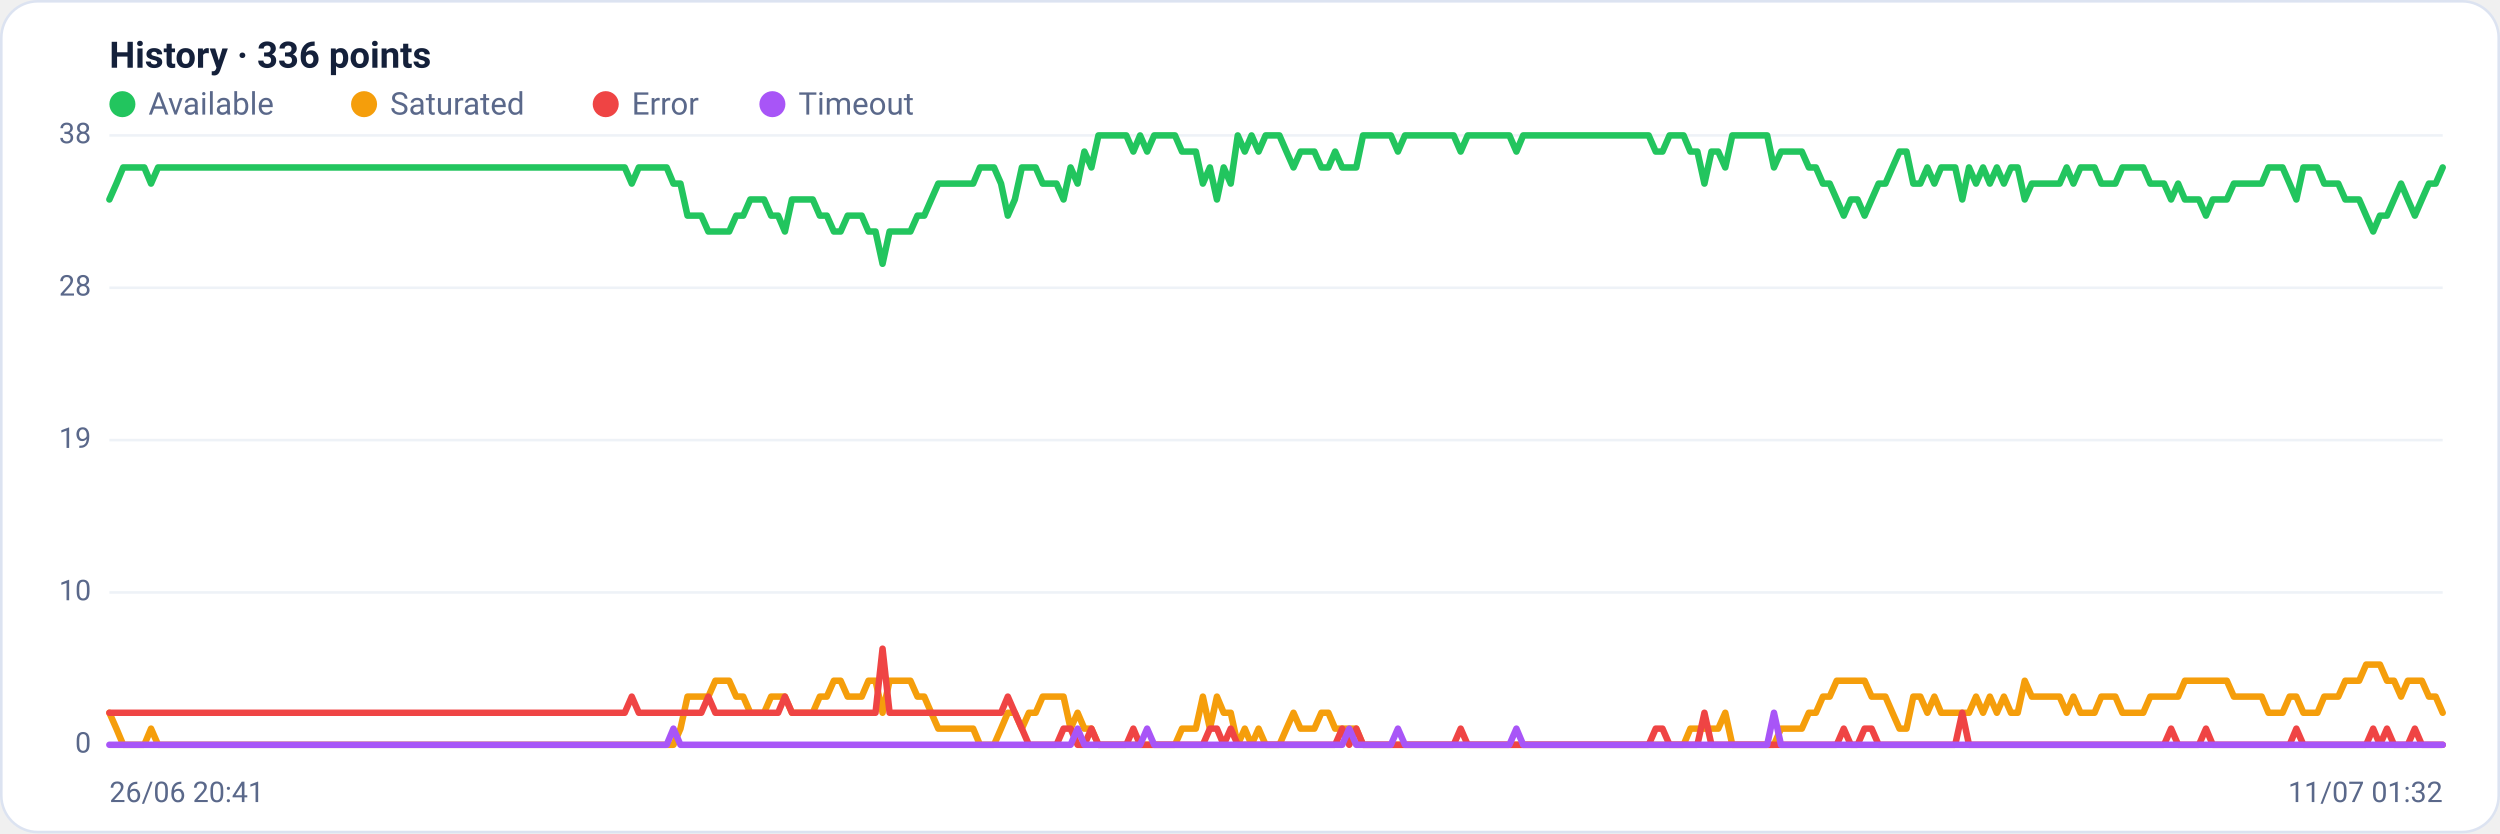
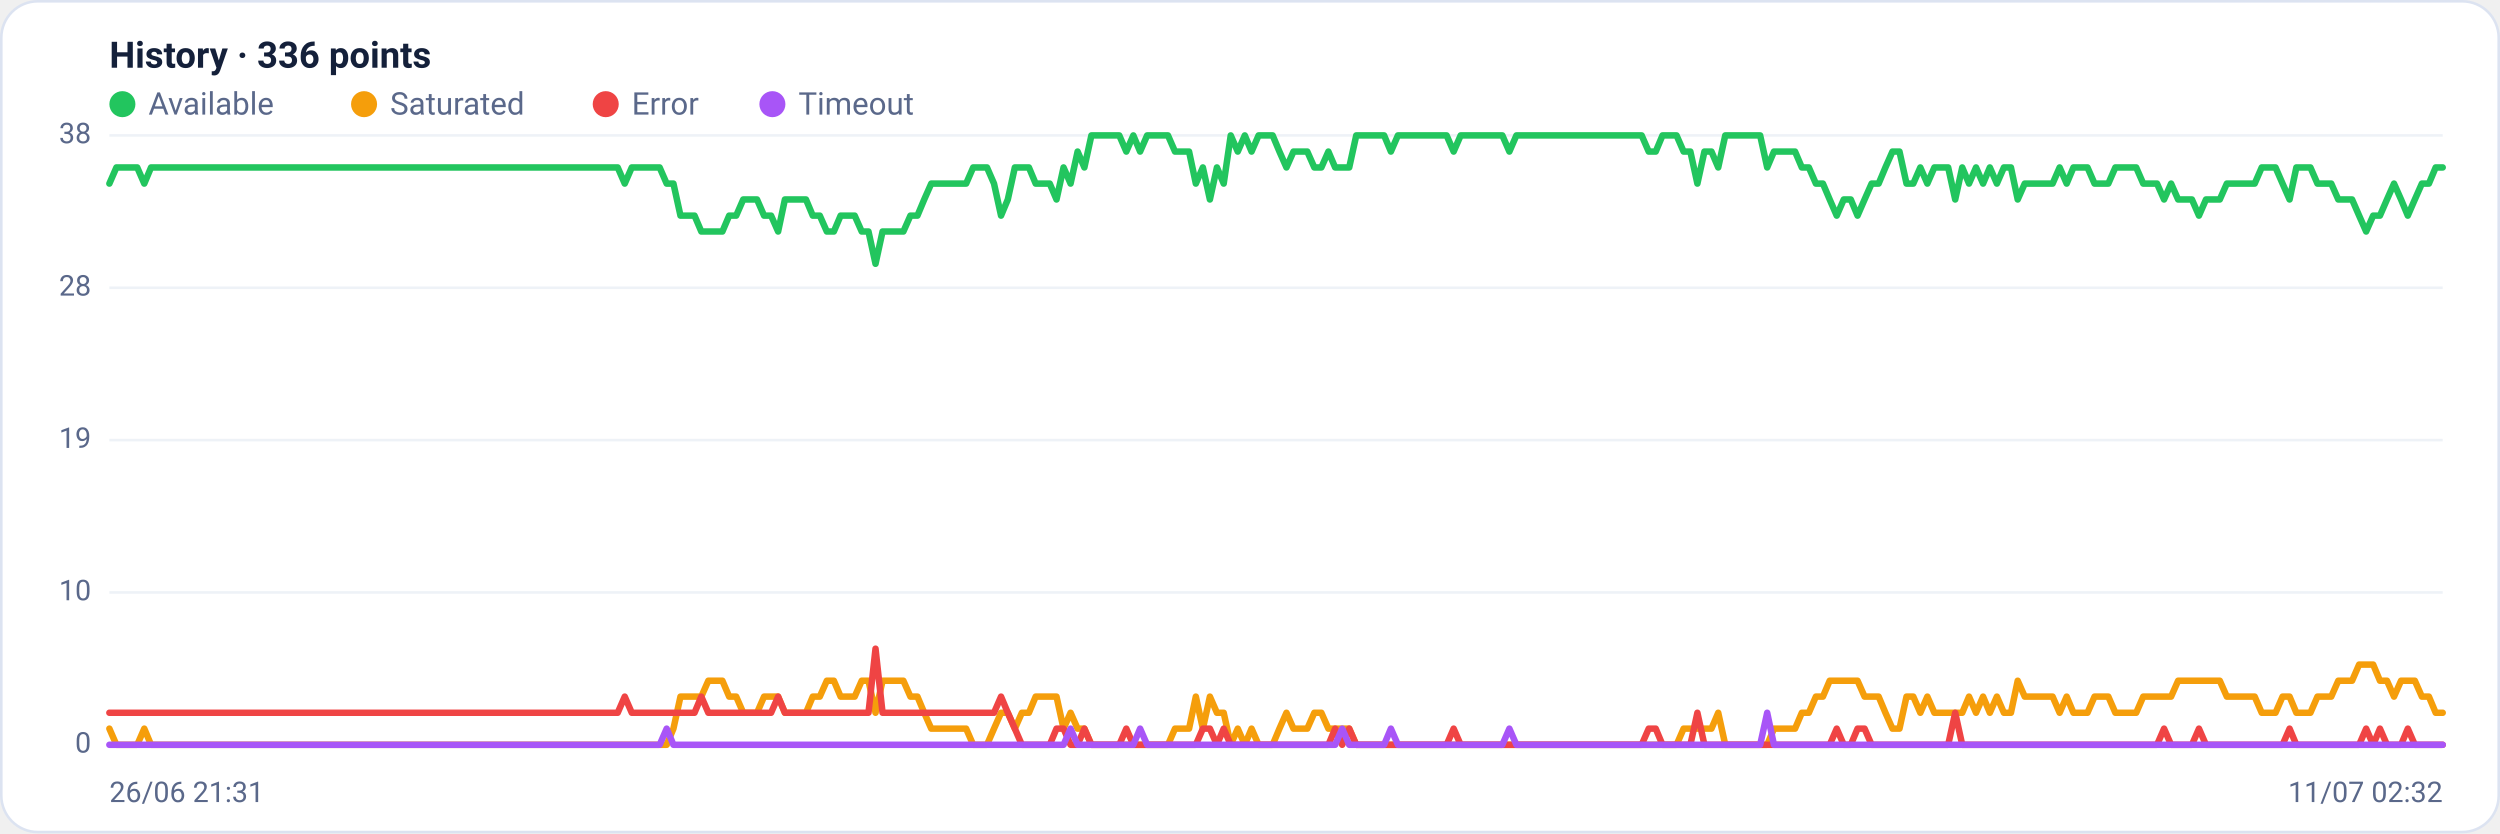
<svg xmlns="http://www.w3.org/2000/svg" viewBox="0 0 960 320" width="960" height="320" font-family="Segoe UI, system-ui, -apple-system, Roboto, Helvetica, Arial, sans-serif" role="img" aria-label="Availability history per region">
  <rect x="0.5" y="0.5" width="959" height="319" rx="14" fill="#ffffff" stroke="#dce3f1" />
  <text x="42" y="26" font-size="14" font-weight="600" fill="#14203a">History · 336 points</text>
  <circle cx="47" cy="40" r="5" fill="#22c55e" />
  <text x="57" y="44" font-size="12" fill="#5a688a">Available</text>
  <circle cx="139.8" cy="40" r="5" fill="#f59e0b" />
  <text x="149.8" y="44" font-size="12" fill="#5a688a">Saturated</text>
  <circle cx="232.6" cy="40" r="5" fill="#ef4444" />
  <text x="242.6" y="44" font-size="12" fill="#5a688a">Error</text>
  <circle cx="296.6" cy="40" r="5" fill="#a855f7" />
  <text x="306.6" y="44" font-size="12" fill="#5a688a">Timeout</text>
  <line x1="42" y1="286.0" x2="938" y2="286.0" stroke="#eef2f7" stroke-width="1" />
  <text x="35" y="289.0" text-anchor="end" font-size="11" fill="#5a688a">0</text>
  <line x1="42" y1="227.5" x2="938" y2="227.5" stroke="#eef2f7" stroke-width="1" />
  <text x="35" y="230.5" text-anchor="end" font-size="11" fill="#5a688a">10</text>
  <line x1="42" y1="169.0" x2="938" y2="169.0" stroke="#eef2f7" stroke-width="1" />
  <text x="35" y="172.0" text-anchor="end" font-size="11" fill="#5a688a">19</text>
  <line x1="42" y1="110.5" x2="938" y2="110.5" stroke="#eef2f7" stroke-width="1" />
  <text x="35" y="113.5" text-anchor="end" font-size="11" fill="#5a688a">28</text>
  <line x1="42" y1="52.0" x2="938" y2="52.0" stroke="#eef2f7" stroke-width="1" />
  <text x="35" y="55.0" text-anchor="end" font-size="11" fill="#5a688a">38</text>
-   <polyline fill="none" stroke="#22c55e" stroke-width="2.5" stroke-linejoin="round" stroke-linecap="round" points="42.0,76.6 44.7,70.5 47.3,64.3 50.0,64.3 52.7,64.3 55.4,64.3 58.0,70.5 60.7,64.3 63.4,64.3 66.1,64.3 68.7,64.3 71.4,64.3 74.1,64.3 76.8,64.3 79.4,64.3 82.1,64.3 84.8,64.3 87.5,64.3 90.1,64.3 92.8,64.3 95.5,64.3 98.2,64.3 100.8,64.3 103.5,64.3 106.2,64.3 108.9,64.3 111.5,64.3 114.2,64.3 116.9,64.3 119.6,64.3 122.2,64.3 124.9,64.3 127.6,64.3 130.3,64.3 132.9,64.3 135.6,64.3 138.3,64.3 141.0,64.3 143.6,64.3 146.3,64.3 149.0,64.3 151.7,64.3 154.3,64.3 157.0,64.3 159.7,64.3 162.4,64.3 165.0,64.3 167.7,64.3 170.4,64.3 173.1,64.3 175.7,64.3 178.4,64.3 181.1,64.3 183.8,64.3 186.4,64.3 189.1,64.3 191.8,64.3 194.5,64.3 197.1,64.3 199.8,64.3 202.5,64.3 205.2,64.3 207.8,64.3 210.5,64.3 213.2,64.3 215.9,64.3 218.5,64.3 221.2,64.3 223.9,64.3 226.5,64.3 229.2,64.3 231.9,64.3 234.6,64.3 237.2,64.3 239.9,64.3 242.6,70.5 245.3,64.3 247.9,64.3 250.6,64.3 253.3,64.3 256.0,64.3 258.6,70.5 261.3,70.5 264.0,82.8 266.7,82.8 269.3,82.8 272.0,88.9 274.7,88.9 277.4,88.9 280.0,88.9 282.7,82.8 285.4,82.8 288.1,76.6 290.7,76.6 293.4,76.6 296.1,82.8 298.8,82.8 301.4,88.9 304.1,76.6 306.8,76.6 309.5,76.6 312.1,76.6 314.8,82.8 317.5,82.8 320.2,88.9 322.8,88.9 325.5,82.8 328.2,82.8 330.9,82.8 333.5,88.9 336.2,88.9 338.9,101.3 341.6,88.9 344.2,88.9 346.9,88.9 349.6,88.9 352.3,82.8 354.9,82.8 357.6,76.6 360.3,70.5 363.0,70.5 365.6,70.5 368.3,70.5 371.0,70.5 373.7,70.5 376.3,64.3 379.0,64.3 381.7,64.3 384.4,70.5 387.0,82.8 389.7,76.6 392.4,64.3 395.1,64.3 397.7,64.3 400.4,70.5 403.1,70.5 405.7,70.5 408.4,76.6 411.1,64.3 413.8,70.5 416.4,58.2 419.1,64.3 421.8,52.0 424.5,52.0 427.1,52.0 429.8,52.0 432.5,52.0 435.2,58.2 437.8,52.0 440.5,58.2 443.2,52.0 445.9,52.0 448.5,52.0 451.2,52.0 453.9,58.2 456.6,58.2 459.2,58.2 461.9,70.5 464.6,64.3 467.3,76.6 469.9,64.3 472.6,70.5 475.3,52.0 478.0,58.2 480.6,52.0 483.3,58.2 486.0,52.0 488.7,52.0 491.3,52.0 494.0,58.2 496.7,64.3 499.4,58.2 502.0,58.2 504.7,58.2 507.4,64.3 510.1,64.3 512.7,58.2 515.4,64.3 518.1,64.3 520.8,64.3 523.4,52.0 526.1,52.0 528.8,52.0 531.5,52.0 534.1,52.0 536.8,58.2 539.5,52.0 542.2,52.0 544.8,52.0 547.5,52.0 550.2,52.0 552.9,52.0 555.5,52.0 558.2,52.0 560.9,58.2 563.6,52.0 566.2,52.0 568.9,52.0 571.6,52.0 574.3,52.0 576.9,52.0 579.6,52.0 582.3,58.2 584.9,52.0 587.6,52.0 590.3,52.0 593.0,52.0 595.6,52.0 598.3,52.0 601.0,52.0 603.7,52.0 606.3,52.0 609.0,52.0 611.7,52.0 614.4,52.0 617.0,52.0 619.7,52.0 622.4,52.0 625.1,52.0 627.7,52.0 630.4,52.0 633.1,52.0 635.8,58.2 638.4,58.2 641.1,52.0 643.8,52.0 646.5,52.0 649.1,58.2 651.8,58.2 654.5,70.5 657.2,58.2 659.8,58.2 662.5,64.3 665.2,52.0 667.9,52.0 670.5,52.0 673.2,52.0 675.9,52.0 678.6,52.0 681.2,64.3 683.9,58.2 686.6,58.2 689.3,58.2 691.9,58.2 694.6,64.3 697.3,64.3 700.0,70.5 702.6,70.5 705.3,76.6 708.0,82.8 710.7,76.6 713.3,76.6 716.0,82.8 718.7,76.6 721.4,70.5 724.0,70.5 726.7,64.3 729.4,58.2 732.1,58.2 734.7,70.5 737.4,70.5 740.1,64.3 742.8,70.5 745.4,64.3 748.1,64.3 750.8,64.3 753.5,76.6 756.1,64.3 758.8,70.5 761.5,64.3 764.1,70.5 766.8,64.3 769.5,70.5 772.2,64.3 774.8,64.3 777.5,76.6 780.2,70.5 782.9,70.5 785.5,70.5 788.2,70.5 790.9,70.5 793.6,64.3 796.2,70.5 798.9,64.3 801.6,64.3 804.3,64.3 806.9,70.5 809.6,70.5 812.3,70.5 815.0,64.3 817.6,64.3 820.3,64.3 823.0,64.3 825.7,70.5 828.3,70.5 831.0,70.5 833.7,76.6 836.4,70.5 839.0,76.6 841.7,76.6 844.4,76.6 847.1,82.8 849.7,76.6 852.4,76.6 855.1,76.6 857.8,70.5 860.4,70.5 863.1,70.5 865.8,70.5 868.5,70.5 871.1,64.3 873.8,64.3 876.5,64.3 879.2,70.5 881.8,76.6 884.5,64.3 887.2,64.3 889.9,64.3 892.5,70.5 895.2,70.5 897.9,70.5 900.6,76.6 903.2,76.6 905.9,76.6 908.6,82.8 911.3,88.9 913.9,82.8 916.6,82.8 919.3,76.6 922.0,70.5 924.6,76.6 927.3,82.8 930.0,76.6 932.7,70.5 935.3,70.5 938.0,64.3" />
-   <polyline fill="none" stroke="#f59e0b" stroke-width="2.5" stroke-linejoin="round" stroke-linecap="round" points="42.0,273.7 44.7,279.8 47.3,286.0 50.0,286.0 52.7,286.0 55.4,286.0 58.0,279.8 60.7,286.0 63.4,286.0 66.1,286.0 68.7,286.0 71.4,286.0 74.1,286.0 76.8,286.0 79.4,286.0 82.1,286.0 84.8,286.0 87.5,286.0 90.1,286.0 92.8,286.0 95.5,286.0 98.2,286.0 100.8,286.0 103.5,286.0 106.2,286.0 108.9,286.0 111.5,286.0 114.2,286.0 116.9,286.0 119.6,286.0 122.2,286.0 124.9,286.0 127.6,286.0 130.3,286.0 132.9,286.0 135.6,286.0 138.3,286.0 141.0,286.0 143.6,286.0 146.3,286.0 149.0,286.0 151.7,286.0 154.3,286.0 157.0,286.0 159.7,286.0 162.4,286.0 165.0,286.0 167.7,286.0 170.4,286.0 173.1,286.0 175.7,286.0 178.4,286.0 181.1,286.0 183.8,286.0 186.4,286.0 189.1,286.0 191.8,286.0 194.5,286.0 197.1,286.0 199.8,286.0 202.5,286.0 205.2,286.0 207.8,286.0 210.5,286.0 213.2,286.0 215.9,286.0 218.5,286.0 221.2,286.0 223.9,286.0 226.5,286.0 229.2,286.0 231.9,286.0 234.6,286.0 237.2,286.0 239.9,286.0 242.6,286.0 245.3,286.0 247.9,286.0 250.6,286.0 253.3,286.0 256.0,286.0 258.6,286.0 261.3,279.8 264.0,267.5 266.7,267.5 269.3,267.5 272.0,267.5 274.7,261.4 277.4,261.4 280.0,261.4 282.7,267.5 285.4,267.5 288.1,273.7 290.7,273.7 293.4,273.7 296.1,267.5 298.8,267.5 301.4,267.5 304.1,273.7 306.8,273.7 309.5,273.7 312.1,273.7 314.8,267.5 317.5,267.5 320.2,261.4 322.8,261.4 325.5,267.5 328.2,267.5 330.9,267.5 333.5,261.4 336.2,261.4 338.9,273.7 341.6,261.4 344.2,261.4 346.9,261.4 349.6,261.4 352.3,267.5 354.9,267.5 357.6,273.7 360.3,279.8 363.0,279.8 365.6,279.8 368.3,279.8 371.0,279.8 373.7,279.8 376.3,286.0 379.0,286.0 381.7,286.0 384.4,279.8 387.0,273.7 389.7,273.7 392.4,279.8 395.1,273.7 397.7,273.7 400.4,267.5 403.1,267.5 405.7,267.5 408.4,267.5 411.1,279.8 413.8,273.7 416.4,279.8 419.1,279.8 421.8,286.0 424.5,286.0 427.1,286.0 429.8,286.0 432.5,286.0 435.2,286.0 437.8,286.0 440.5,286.0 443.2,286.0 445.9,286.0 448.5,286.0 451.2,286.0 453.9,279.8 456.6,279.8 459.2,279.8 461.9,267.5 464.6,279.8 467.3,267.5 469.9,273.7 472.6,273.7 475.3,286.0 478.0,279.8 480.6,286.0 483.3,279.8 486.0,286.0 488.7,286.0 491.3,286.0 494.0,279.8 496.7,273.7 499.4,279.8 502.0,279.8 504.7,279.8 507.4,273.7 510.1,273.7 512.7,279.8 515.4,279.8 518.1,279.8 520.8,279.8 523.4,286.0 526.1,286.0 528.8,286.0 531.5,286.0 534.1,286.0 536.8,286.0 539.5,286.0 542.2,286.0 544.8,286.0 547.5,286.0 550.2,286.0 552.9,286.0 555.5,286.0 558.2,286.0 560.9,286.0 563.6,286.0 566.2,286.0 568.9,286.0 571.6,286.0 574.3,286.0 576.9,286.0 579.6,286.0 582.3,286.0 584.9,286.0 587.6,286.0 590.3,286.0 593.0,286.0 595.6,286.0 598.3,286.0 601.0,286.0 603.7,286.0 606.3,286.0 609.0,286.0 611.7,286.0 614.4,286.0 617.0,286.0 619.7,286.0 622.4,286.0 625.1,286.0 627.7,286.0 630.4,286.0 633.1,286.0 635.8,286.0 638.4,286.0 641.1,286.0 643.8,286.0 646.5,286.0 649.1,279.8 651.8,279.8 654.5,279.8 657.2,279.8 659.8,279.8 662.5,273.7 665.2,286.0 667.9,286.0 670.5,286.0 673.2,286.0 675.9,286.0 678.6,286.0 681.2,286.0 683.9,279.8 686.6,279.8 689.3,279.8 691.9,279.8 694.6,273.7 697.3,273.7 700.0,267.5 702.6,267.5 705.3,261.4 708.0,261.4 710.7,261.4 713.3,261.4 716.0,261.4 718.7,267.5 721.4,267.5 724.0,267.5 726.7,273.7 729.4,279.8 732.1,279.8 734.7,267.5 737.4,267.5 740.1,273.7 742.8,267.5 745.4,273.7 748.1,273.7 750.8,273.7 753.5,273.7 756.1,273.7 758.8,267.5 761.5,273.7 764.1,267.5 766.8,273.7 769.5,267.5 772.2,273.7 774.8,273.7 777.5,261.4 780.2,267.5 782.9,267.5 785.5,267.5 788.2,267.5 790.9,267.5 793.6,273.7 796.2,267.5 798.9,273.7 801.6,273.7 804.3,273.7 806.9,267.5 809.6,267.5 812.3,267.5 815.0,273.7 817.6,273.7 820.3,273.7 823.0,273.7 825.7,267.5 828.3,267.5 831.0,267.5 833.7,267.5 836.4,267.5 839.0,261.4 841.7,261.4 844.4,261.4 847.1,261.4 849.7,261.4 852.4,261.4 855.1,261.4 857.8,267.5 860.4,267.5 863.1,267.5 865.8,267.5 868.5,267.5 871.1,273.7 873.8,273.7 876.5,273.7 879.2,267.5 881.8,267.5 884.5,273.7 887.2,273.7 889.9,273.7 892.5,267.5 895.2,267.5 897.9,267.5 900.6,261.4 903.2,261.4 905.9,261.4 908.6,255.2 911.3,255.2 913.9,255.2 916.6,261.4 919.3,261.4 922.0,267.5 924.6,261.4 927.3,261.4 930.0,261.4 932.7,267.5 935.3,267.5 938.0,273.7" />
-   <polyline fill="none" stroke="#ef4444" stroke-width="2.5" stroke-linejoin="round" stroke-linecap="round" points="42.0,273.7 44.7,273.7 47.3,273.7 50.0,273.7 52.7,273.7 55.4,273.7 58.0,273.7 60.7,273.7 63.4,273.7 66.1,273.7 68.7,273.7 71.4,273.7 74.1,273.7 76.8,273.7 79.4,273.7 82.1,273.7 84.8,273.7 87.5,273.7 90.1,273.7 92.8,273.7 95.5,273.7 98.2,273.7 100.8,273.7 103.5,273.7 106.2,273.7 108.9,273.7 111.5,273.7 114.2,273.7 116.9,273.7 119.6,273.7 122.2,273.7 124.9,273.7 127.6,273.7 130.3,273.7 132.9,273.7 135.6,273.7 138.3,273.7 141.0,273.7 143.6,273.7 146.3,273.7 149.0,273.7 151.7,273.7 154.3,273.7 157.0,273.7 159.7,273.7 162.4,273.7 165.0,273.7 167.7,273.7 170.4,273.7 173.1,273.7 175.7,273.7 178.4,273.7 181.1,273.7 183.8,273.7 186.4,273.7 189.1,273.7 191.8,273.7 194.5,273.7 197.1,273.7 199.8,273.7 202.5,273.7 205.2,273.7 207.8,273.7 210.5,273.7 213.2,273.7 215.9,273.7 218.5,273.7 221.2,273.7 223.9,273.7 226.5,273.7 229.2,273.7 231.9,273.7 234.6,273.7 237.2,273.7 239.9,273.7 242.6,267.5 245.3,273.7 247.9,273.7 250.6,273.7 253.3,273.7 256.0,273.7 258.6,273.7 261.3,273.7 264.0,273.7 266.7,273.7 269.3,273.7 272.0,267.5 274.7,273.7 277.4,273.7 280.0,273.7 282.7,273.7 285.4,273.7 288.1,273.7 290.7,273.7 293.4,273.7 296.1,273.7 298.8,273.7 301.4,267.5 304.1,273.7 306.8,273.7 309.5,273.7 312.1,273.7 314.8,273.7 317.5,273.7 320.2,273.7 322.8,273.7 325.5,273.7 328.2,273.7 330.9,273.7 333.5,273.7 336.2,273.7 338.9,249.1 341.6,273.7 344.2,273.7 346.9,273.7 349.6,273.7 352.3,273.7 354.9,273.7 357.6,273.7 360.3,273.7 363.0,273.7 365.6,273.7 368.3,273.7 371.0,273.7 373.7,273.7 376.3,273.7 379.0,273.7 381.7,273.7 384.4,273.7 387.0,267.5 389.7,273.7 392.4,279.8 395.1,286.0 397.7,286.0 400.4,286.0 403.1,286.0 405.7,286.0 408.4,279.8 411.1,279.8 413.8,286.0 416.4,286.0 419.1,279.8 421.8,286.0 424.5,286.0 427.1,286.0 429.8,286.0 432.5,286.0 435.2,279.8 437.8,286.0 440.5,286.0 443.2,286.0 445.9,286.0 448.5,286.0 451.2,286.0 453.9,286.0 456.6,286.0 459.2,286.0 461.9,286.0 464.6,279.8 467.3,279.8 469.9,286.0 472.6,279.8 475.3,286.0 478.0,286.0 480.6,286.0 483.3,286.0 486.0,286.0 488.7,286.0 491.3,286.0 494.0,286.0 496.7,286.0 499.4,286.0 502.0,286.0 504.7,286.0 507.4,286.0 510.1,286.0 512.7,286.0 515.4,279.8 518.1,286.0 520.8,279.8 523.4,286.0 526.1,286.0 528.8,286.0 531.5,286.0 534.1,286.0 536.8,286.0 539.5,286.0 542.2,286.0 544.8,286.0 547.5,286.0 550.2,286.0 552.9,286.0 555.5,286.0 558.2,286.0 560.9,279.8 563.6,286.0 566.2,286.0 568.9,286.0 571.6,286.0 574.3,286.0 576.9,286.0 579.6,286.0 582.3,286.0 584.9,286.0 587.6,286.0 590.3,286.0 593.0,286.0 595.6,286.0 598.3,286.0 601.0,286.0 603.7,286.0 606.3,286.0 609.0,286.0 611.7,286.0 614.4,286.0 617.0,286.0 619.7,286.0 622.4,286.0 625.1,286.0 627.7,286.0 630.4,286.0 633.1,286.0 635.8,279.8 638.4,279.8 641.1,286.0 643.8,286.0 646.5,286.0 649.1,286.0 651.8,286.0 654.5,273.7 657.2,286.0 659.8,286.0 662.5,286.0 665.2,286.0 667.9,286.0 670.5,286.0 673.2,286.0 675.9,286.0 678.6,286.0 681.2,286.0 683.9,286.0 686.6,286.0 689.3,286.0 691.9,286.0 694.6,286.0 697.3,286.0 700.0,286.0 702.6,286.0 705.3,286.0 708.0,279.8 710.7,286.0 713.3,286.0 716.0,279.8 718.7,279.8 721.4,286.0 724.0,286.0 726.7,286.0 729.4,286.0 732.1,286.0 734.7,286.0 737.4,286.0 740.1,286.0 742.8,286.0 745.4,286.0 748.1,286.0 750.8,286.0 753.5,273.7 756.1,286.0 758.8,286.0 761.5,286.0 764.1,286.0 766.8,286.0 769.5,286.0 772.2,286.0 774.8,286.0 777.5,286.0 780.2,286.0 782.9,286.0 785.5,286.0 788.2,286.0 790.9,286.0 793.6,286.0 796.2,286.0 798.9,286.0 801.6,286.0 804.3,286.0 806.9,286.0 809.6,286.0 812.3,286.0 815.0,286.0 817.6,286.0 820.3,286.0 823.0,286.0 825.7,286.0 828.3,286.0 831.0,286.0 833.7,279.8 836.4,286.0 839.0,286.0 841.7,286.0 844.4,286.0 847.1,279.8 849.7,286.0 852.4,286.0 855.1,286.0 857.8,286.0 860.4,286.0 863.1,286.0 865.8,286.0 868.5,286.0 871.1,286.0 873.8,286.0 876.5,286.0 879.2,286.0 881.8,279.8 884.5,286.0 887.2,286.0 889.9,286.0 892.5,286.0 895.2,286.0 897.9,286.0 900.6,286.0 903.2,286.0 905.9,286.0 908.6,286.0 911.3,279.8 913.9,286.0 916.6,279.8 919.3,286.0 922.0,286.0 924.6,286.0 927.3,279.8 930.0,286.0 932.7,286.0 935.3,286.0 938.0,286.0" />
-   <polyline fill="none" stroke="#a855f7" stroke-width="2.5" stroke-linejoin="round" stroke-linecap="round" points="42.0,286.0 44.7,286.0 47.3,286.0 50.0,286.0 52.7,286.0 55.4,286.0 58.0,286.0 60.7,286.0 63.4,286.0 66.1,286.0 68.7,286.0 71.4,286.0 74.1,286.0 76.8,286.0 79.4,286.0 82.1,286.0 84.8,286.0 87.5,286.0 90.1,286.0 92.8,286.0 95.5,286.0 98.2,286.0 100.8,286.0 103.5,286.0 106.2,286.0 108.9,286.0 111.5,286.0 114.2,286.0 116.9,286.0 119.6,286.0 122.2,286.0 124.9,286.0 127.6,286.0 130.3,286.0 132.9,286.0 135.6,286.0 138.3,286.0 141.0,286.0 143.6,286.0 146.3,286.0 149.0,286.0 151.7,286.0 154.3,286.0 157.0,286.0 159.7,286.0 162.4,286.0 165.0,286.0 167.7,286.0 170.4,286.0 173.1,286.0 175.7,286.0 178.4,286.0 181.1,286.0 183.8,286.0 186.4,286.0 189.1,286.0 191.8,286.0 194.5,286.0 197.1,286.0 199.8,286.0 202.5,286.0 205.2,286.0 207.8,286.0 210.5,286.0 213.2,286.0 215.9,286.0 218.5,286.0 221.2,286.0 223.9,286.0 226.5,286.0 229.2,286.0 231.9,286.0 234.6,286.0 237.2,286.0 239.9,286.0 242.6,286.0 245.3,286.0 247.9,286.0 250.6,286.0 253.3,286.0 256.0,286.0 258.6,279.8 261.3,286.0 264.0,286.0 266.7,286.0 269.3,286.0 272.0,286.0 274.7,286.0 277.4,286.0 280.0,286.0 282.7,286.0 285.4,286.0 288.1,286.0 290.7,286.0 293.4,286.0 296.1,286.0 298.8,286.0 301.4,286.0 304.1,286.0 306.8,286.0 309.5,286.0 312.1,286.0 314.8,286.0 317.5,286.0 320.2,286.0 322.8,286.0 325.5,286.0 328.2,286.0 330.9,286.0 333.5,286.0 336.2,286.0 338.9,286.0 341.6,286.0 344.2,286.0 346.9,286.0 349.6,286.0 352.3,286.0 354.9,286.0 357.6,286.0 360.3,286.0 363.0,286.0 365.6,286.0 368.3,286.0 371.0,286.0 373.7,286.0 376.3,286.0 379.0,286.0 381.7,286.0 384.4,286.0 387.0,286.0 389.7,286.0 392.4,286.0 395.1,286.0 397.7,286.0 400.4,286.0 403.1,286.0 405.7,286.0 408.4,286.0 411.1,286.0 413.8,279.8 416.4,286.0 419.1,286.0 421.8,286.0 424.5,286.0 427.1,286.0 429.8,286.0 432.5,286.0 435.2,286.0 437.8,286.0 440.5,279.8 443.2,286.0 445.9,286.0 448.5,286.0 451.2,286.0 453.9,286.0 456.6,286.0 459.2,286.0 461.9,286.0 464.6,286.0 467.3,286.0 469.9,286.0 472.6,286.0 475.3,286.0 478.0,286.0 480.6,286.0 483.3,286.0 486.0,286.0 488.7,286.0 491.3,286.0 494.0,286.0 496.7,286.0 499.4,286.0 502.0,286.0 504.7,286.0 507.4,286.0 510.1,286.0 512.7,286.0 515.4,286.0 518.1,279.8 520.8,286.0 523.4,286.0 526.1,286.0 528.8,286.0 531.5,286.0 534.1,286.0 536.8,279.8 539.5,286.0 542.2,286.0 544.8,286.0 547.5,286.0 550.2,286.0 552.9,286.0 555.5,286.0 558.2,286.0 560.9,286.0 563.6,286.0 566.2,286.0 568.9,286.0 571.6,286.0 574.3,286.0 576.9,286.0 579.6,286.0 582.3,279.8 584.9,286.0 587.6,286.0 590.3,286.0 593.0,286.0 595.6,286.0 598.3,286.0 601.0,286.0 603.7,286.0 606.3,286.0 609.0,286.0 611.7,286.0 614.4,286.0 617.0,286.0 619.7,286.0 622.4,286.0 625.1,286.0 627.7,286.0 630.4,286.0 633.1,286.0 635.8,286.0 638.4,286.0 641.1,286.0 643.8,286.0 646.5,286.0 649.1,286.0 651.8,286.0 654.5,286.0 657.2,286.0 659.8,286.0 662.5,286.0 665.2,286.0 667.9,286.0 670.5,286.0 673.2,286.0 675.9,286.0 678.6,286.0 681.2,273.7 683.9,286.0 686.6,286.0 689.3,286.0 691.9,286.0 694.6,286.0 697.3,286.0 700.0,286.0 702.6,286.0 705.3,286.0 708.0,286.0 710.7,286.0 713.3,286.0 716.0,286.0 718.7,286.0 721.4,286.0 724.0,286.0 726.7,286.0 729.4,286.0 732.1,286.0 734.7,286.0 737.4,286.0 740.1,286.0 742.8,286.0 745.4,286.0 748.1,286.0 750.8,286.0 753.5,286.0 756.1,286.0 758.8,286.0 761.5,286.0 764.1,286.0 766.8,286.0 769.5,286.0 772.2,286.0 774.8,286.0 777.5,286.0 780.2,286.0 782.9,286.0 785.5,286.0 788.2,286.0 790.9,286.0 793.6,286.0 796.2,286.0 798.9,286.0 801.6,286.0 804.3,286.0 806.9,286.0 809.6,286.0 812.3,286.0 815.0,286.0 817.6,286.0 820.3,286.0 823.0,286.0 825.7,286.0 828.3,286.0 831.0,286.0 833.7,286.0 836.4,286.0 839.0,286.0 841.7,286.0 844.4,286.0 847.1,286.0 849.7,286.0 852.4,286.0 855.1,286.0 857.8,286.0 860.4,286.0 863.1,286.0 865.8,286.0 868.5,286.0 871.1,286.0 873.8,286.0 876.5,286.0 879.2,286.0 881.8,286.0 884.5,286.0 887.2,286.0 889.9,286.0 892.5,286.0 895.2,286.0 897.9,286.0 900.6,286.0 903.2,286.0 905.9,286.0 908.6,286.0 911.3,286.0 913.9,286.0 916.6,286.0 919.3,286.0 922.0,286.0 924.6,286.0 927.3,286.0 930.0,286.0 932.7,286.0 935.3,286.0 938.0,286.0" />
-   <text x="42" y="308" font-size="11" fill="#5a688a">26/06 20:41</text>
-   <text x="938" y="308" text-anchor="end" font-size="11" fill="#5a688a">11/07 01:32</text>
+   <polyline fill="none" stroke="#22c55e" stroke-width="2.5" stroke-linejoin="round" stroke-linecap="round" points="42.0,70.5 44.7,64.3 47.3,64.3 50.0,64.3 52.7,64.3 55.4,70.5 58.0,64.3 60.7,64.3 63.4,64.3 66.1,64.3 68.7,64.3 71.4,64.3 74.1,64.3 76.8,64.3 79.4,64.3 82.1,64.3 84.8,64.3 87.5,64.3 90.1,64.3 92.8,64.3 95.5,64.3 98.2,64.3 100.8,64.3 103.5,64.3 106.2,64.3 108.9,64.3 111.5,64.3 114.2,64.3 116.9,64.3 119.6,64.3 122.2,64.3 124.9,64.3 127.6,64.3 130.3,64.3 132.9,64.3 135.6,64.3 138.3,64.3 141.0,64.3 143.6,64.3 146.3,64.3 149.0,64.3 151.7,64.3 154.3,64.3 157.0,64.3 159.7,64.3 162.4,64.3 165.0,64.3 167.7,64.3 170.4,64.3 173.1,64.3 175.7,64.3 178.4,64.3 181.1,64.3 183.8,64.3 186.4,64.3 189.1,64.3 191.8,64.3 194.5,64.3 197.1,64.3 199.8,64.3 202.5,64.3 205.2,64.3 207.8,64.3 210.5,64.3 213.2,64.3 215.9,64.3 218.5,64.3 221.2,64.3 223.9,64.3 226.5,64.3 229.2,64.3 231.9,64.3 234.6,64.3 237.2,64.3 239.9,70.5 242.6,64.3 245.3,64.3 247.9,64.3 250.6,64.3 253.3,64.3 256.0,70.5 258.6,70.5 261.3,82.8 264.0,82.8 266.7,82.8 269.3,88.9 272.0,88.9 274.7,88.9 277.4,88.9 280.0,82.8 282.7,82.8 285.4,76.6 288.1,76.6 290.7,76.6 293.4,82.8 296.1,82.8 298.8,88.9 301.4,76.6 304.1,76.6 306.8,76.6 309.5,76.6 312.1,82.8 314.8,82.8 317.5,88.9 320.2,88.9 322.8,82.8 325.5,82.8 328.2,82.8 330.9,88.9 333.5,88.9 336.2,101.3 338.9,88.9 341.6,88.9 344.2,88.9 346.9,88.9 349.6,82.8 352.3,82.8 354.9,76.6 357.6,70.5 360.3,70.5 363.0,70.5 365.6,70.5 368.3,70.5 371.0,70.5 373.7,64.3 376.3,64.3 379.0,64.3 381.7,70.5 384.4,82.8 387.0,76.6 389.7,64.3 392.4,64.3 395.1,64.3 397.7,70.5 400.4,70.5 403.1,70.5 405.7,76.6 408.4,64.3 411.1,70.5 413.8,58.2 416.4,64.3 419.1,52.0 421.8,52.0 424.5,52.0 427.1,52.0 429.8,52.0 432.5,58.2 435.2,52.0 437.8,58.2 440.5,52.0 443.2,52.0 445.9,52.0 448.5,52.0 451.2,58.2 453.9,58.2 456.6,58.2 459.2,70.5 461.9,64.3 464.6,76.6 467.3,64.3 469.9,70.5 472.6,52.0 475.3,58.2 478.0,52.0 480.6,58.2 483.3,52.0 486.0,52.0 488.7,52.0 491.3,58.2 494.0,64.3 496.7,58.2 499.4,58.2 502.0,58.2 504.7,64.3 507.4,64.3 510.1,58.2 512.7,64.3 515.4,64.3 518.1,64.3 520.8,52.0 523.4,52.0 526.1,52.0 528.8,52.0 531.5,52.0 534.1,58.2 536.8,52.0 539.5,52.0 542.2,52.0 544.8,52.0 547.5,52.0 550.2,52.0 552.9,52.0 555.5,52.0 558.2,58.2 560.9,52.0 563.6,52.0 566.2,52.0 568.9,52.0 571.6,52.0 574.3,52.0 576.9,52.0 579.6,58.2 582.3,52.0 584.9,52.0 587.6,52.0 590.3,52.0 593.0,52.0 595.6,52.0 598.3,52.0 601.0,52.0 603.7,52.0 606.3,52.0 609.0,52.0 611.7,52.0 614.4,52.0 617.0,52.0 619.7,52.0 622.4,52.0 625.1,52.0 627.7,52.0 630.4,52.0 633.1,58.2 635.8,58.2 638.4,52.0 641.1,52.0 643.8,52.0 646.5,58.2 649.1,58.2 651.8,70.5 654.5,58.2 657.2,58.2 659.8,64.3 662.5,52.0 665.2,52.0 667.9,52.0 670.5,52.0 673.2,52.0 675.9,52.0 678.6,64.3 681.2,58.2 683.9,58.2 686.6,58.2 689.3,58.2 691.9,64.3 694.6,64.3 697.3,70.5 700.0,70.5 702.6,76.6 705.3,82.8 708.0,76.6 710.7,76.6 713.3,82.8 716.0,76.6 718.7,70.5 721.4,70.5 724.0,64.3 726.7,58.2 729.4,58.2 732.1,70.5 734.7,70.5 737.4,64.3 740.1,70.5 742.8,64.3 745.4,64.3 748.1,64.3 750.8,76.6 753.5,64.3 756.1,70.5 758.8,64.3 761.5,70.5 764.1,64.3 766.8,70.5 769.5,64.3 772.2,64.3 774.8,76.6 777.5,70.5 780.2,70.5 782.9,70.5 785.5,70.5 788.2,70.5 790.9,64.3 793.6,70.5 796.2,64.3 798.9,64.3 801.6,64.3 804.3,70.5 806.9,70.5 809.6,70.5 812.3,64.3 815.0,64.3 817.6,64.3 820.3,64.3 823.0,70.5 825.7,70.5 828.3,70.5 831.0,76.6 833.7,70.5 836.4,76.6 839.0,76.6 841.7,76.6 844.4,82.8 847.1,76.6 849.7,76.6 852.4,76.6 855.1,70.5 857.8,70.5 860.4,70.5 863.1,70.5 865.8,70.5 868.5,64.3 871.1,64.3 873.8,64.3 876.5,70.5 879.2,76.6 881.8,64.3 884.5,64.3 887.2,64.3 889.9,70.5 892.5,70.5 895.2,70.5 897.9,76.6 900.6,76.6 903.2,76.6 905.9,82.8 908.6,88.9 911.3,82.8 913.9,82.8 916.6,76.6 919.3,70.5 922.0,76.6 924.6,82.8 927.3,76.6 930.0,70.5 932.7,70.5 935.3,64.3 938.0,64.3" />
+   <polyline fill="none" stroke="#f59e0b" stroke-width="2.5" stroke-linejoin="round" stroke-linecap="round" points="42.0,279.8 44.7,286.0 47.3,286.0 50.0,286.0 52.7,286.0 55.4,279.8 58.0,286.0 60.7,286.0 63.4,286.0 66.1,286.0 68.7,286.0 71.4,286.0 74.1,286.0 76.8,286.0 79.4,286.0 82.1,286.0 84.8,286.0 87.5,286.0 90.1,286.0 92.8,286.0 95.5,286.0 98.2,286.0 100.8,286.0 103.5,286.0 106.2,286.0 108.9,286.0 111.5,286.0 114.2,286.0 116.9,286.0 119.6,286.0 122.2,286.0 124.9,286.0 127.6,286.0 130.3,286.0 132.9,286.0 135.6,286.0 138.3,286.0 141.0,286.0 143.6,286.0 146.3,286.0 149.0,286.0 151.7,286.0 154.3,286.0 157.0,286.0 159.7,286.0 162.4,286.0 165.0,286.0 167.7,286.0 170.4,286.0 173.1,286.0 175.7,286.0 178.4,286.0 181.1,286.0 183.8,286.0 186.4,286.0 189.1,286.0 191.8,286.0 194.5,286.0 197.1,286.0 199.8,286.0 202.5,286.0 205.2,286.0 207.8,286.0 210.5,286.0 213.2,286.0 215.9,286.0 218.5,286.0 221.2,286.0 223.9,286.0 226.5,286.0 229.2,286.0 231.9,286.0 234.6,286.0 237.2,286.0 239.9,286.0 242.6,286.0 245.3,286.0 247.9,286.0 250.6,286.0 253.3,286.0 256.0,286.0 258.6,279.8 261.3,267.5 264.0,267.5 266.7,267.5 269.3,267.5 272.0,261.4 274.7,261.4 277.4,261.4 280.0,267.5 282.7,267.5 285.4,273.7 288.1,273.7 290.7,273.7 293.4,267.5 296.1,267.5 298.8,267.5 301.4,273.7 304.1,273.7 306.8,273.7 309.5,273.7 312.1,267.5 314.8,267.5 317.5,261.4 320.2,261.4 322.8,267.5 325.5,267.5 328.2,267.5 330.9,261.4 333.5,261.4 336.2,273.7 338.9,261.4 341.6,261.4 344.2,261.4 346.9,261.4 349.6,267.5 352.3,267.5 354.9,273.7 357.6,279.8 360.3,279.8 363.0,279.8 365.6,279.8 368.3,279.8 371.0,279.8 373.7,286.0 376.3,286.0 379.0,286.0 381.7,279.8 384.4,273.7 387.0,273.7 389.7,279.8 392.4,273.7 395.1,273.7 397.7,267.5 400.4,267.5 403.1,267.5 405.7,267.5 408.4,279.8 411.1,273.7 413.8,279.8 416.4,279.8 419.1,286.0 421.8,286.0 424.5,286.0 427.1,286.0 429.8,286.0 432.5,286.0 435.2,286.0 437.8,286.0 440.5,286.0 443.2,286.0 445.9,286.0 448.5,286.0 451.2,279.8 453.9,279.8 456.6,279.8 459.2,267.5 461.9,279.8 464.6,267.5 467.3,273.7 469.9,273.7 472.6,286.0 475.3,279.8 478.0,286.0 480.6,279.8 483.3,286.0 486.0,286.0 488.7,286.0 491.3,279.8 494.0,273.7 496.7,279.8 499.4,279.8 502.0,279.8 504.7,273.7 507.4,273.7 510.1,279.8 512.7,279.8 515.4,279.8 518.1,279.8 520.8,286.0 523.4,286.0 526.1,286.0 528.8,286.0 531.5,286.0 534.1,286.0 536.8,286.0 539.5,286.0 542.2,286.0 544.8,286.0 547.5,286.0 550.2,286.0 552.9,286.0 555.5,286.0 558.2,286.0 560.9,286.0 563.6,286.0 566.2,286.0 568.9,286.0 571.6,286.0 574.3,286.0 576.9,286.0 579.6,286.0 582.3,286.0 584.9,286.0 587.6,286.0 590.3,286.0 593.0,286.0 595.6,286.0 598.3,286.0 601.0,286.0 603.7,286.0 606.3,286.0 609.0,286.0 611.7,286.0 614.4,286.0 617.0,286.0 619.7,286.0 622.4,286.0 625.1,286.0 627.7,286.0 630.4,286.0 633.1,286.0 635.8,286.0 638.4,286.0 641.1,286.0 643.8,286.0 646.5,279.8 649.1,279.8 651.8,279.8 654.5,279.8 657.2,279.8 659.8,273.7 662.5,286.0 665.2,286.0 667.9,286.0 670.5,286.0 673.2,286.0 675.9,286.0 678.6,286.0 681.2,279.8 683.9,279.8 686.6,279.8 689.3,279.8 691.9,273.7 694.6,273.7 697.3,267.5 700.0,267.5 702.6,261.4 705.3,261.4 708.0,261.4 710.7,261.4 713.3,261.4 716.0,267.5 718.7,267.5 721.4,267.5 724.0,273.7 726.7,279.8 729.4,279.8 732.1,267.5 734.7,267.5 737.4,273.7 740.1,267.5 742.8,273.7 745.4,273.7 748.1,273.7 750.8,273.7 753.5,273.7 756.1,267.5 758.8,273.7 761.5,267.5 764.1,273.7 766.8,267.5 769.5,273.7 772.2,273.7 774.8,261.4 777.5,267.5 780.2,267.5 782.9,267.5 785.5,267.5 788.2,267.5 790.9,273.7 793.6,267.5 796.2,273.7 798.9,273.7 801.6,273.7 804.3,267.5 806.9,267.5 809.6,267.5 812.3,273.7 815.0,273.7 817.6,273.7 820.3,273.7 823.0,267.5 825.7,267.5 828.3,267.5 831.0,267.5 833.7,267.5 836.4,261.4 839.0,261.4 841.7,261.4 844.4,261.4 847.1,261.4 849.7,261.4 852.4,261.4 855.1,267.5 857.8,267.5 860.4,267.5 863.1,267.5 865.8,267.5 868.5,273.7 871.1,273.7 873.8,273.7 876.5,267.5 879.2,267.5 881.8,273.7 884.5,273.7 887.2,273.7 889.9,267.5 892.5,267.5 895.2,267.5 897.9,261.4 900.6,261.4 903.2,261.4 905.9,255.2 908.6,255.2 911.3,255.2 913.9,261.4 916.6,261.4 919.3,267.5 922.0,261.4 924.6,261.4 927.3,261.4 930.0,267.5 932.7,267.5 935.3,273.7 938.0,273.7" />
+   <polyline fill="none" stroke="#ef4444" stroke-width="2.5" stroke-linejoin="round" stroke-linecap="round" points="42.0,273.7 44.7,273.7 47.3,273.7 50.0,273.7 52.7,273.7 55.4,273.7 58.0,273.7 60.7,273.7 63.4,273.7 66.1,273.7 68.7,273.7 71.4,273.7 74.1,273.7 76.8,273.7 79.4,273.7 82.1,273.7 84.8,273.7 87.5,273.7 90.1,273.7 92.8,273.7 95.5,273.7 98.2,273.7 100.8,273.7 103.5,273.7 106.2,273.7 108.9,273.7 111.5,273.7 114.2,273.7 116.9,273.7 119.6,273.7 122.2,273.7 124.9,273.7 127.6,273.7 130.3,273.7 132.9,273.7 135.6,273.7 138.3,273.7 141.0,273.7 143.6,273.7 146.3,273.7 149.0,273.7 151.7,273.7 154.3,273.7 157.0,273.7 159.7,273.7 162.4,273.7 165.0,273.7 167.7,273.7 170.4,273.7 173.1,273.7 175.7,273.7 178.4,273.7 181.1,273.7 183.8,273.7 186.4,273.7 189.1,273.7 191.8,273.7 194.5,273.7 197.1,273.7 199.8,273.7 202.5,273.7 205.2,273.7 207.8,273.7 210.5,273.7 213.2,273.7 215.9,273.7 218.5,273.7 221.2,273.7 223.9,273.7 226.5,273.7 229.2,273.7 231.9,273.7 234.6,273.7 237.2,273.7 239.9,267.5 242.6,273.7 245.3,273.7 247.9,273.7 250.6,273.7 253.3,273.7 256.0,273.7 258.6,273.7 261.3,273.7 264.0,273.7 266.7,273.7 269.3,267.5 272.0,273.7 274.7,273.7 277.4,273.7 280.0,273.7 282.7,273.7 285.4,273.7 288.1,273.7 290.7,273.7 293.4,273.7 296.1,273.7 298.8,267.5 301.4,273.7 304.1,273.7 306.8,273.7 309.5,273.7 312.1,273.7 314.8,273.7 317.5,273.7 320.2,273.7 322.8,273.7 325.5,273.7 328.2,273.7 330.9,273.7 333.5,273.7 336.2,249.1 338.9,273.7 341.6,273.7 344.2,273.7 346.9,273.7 349.6,273.7 352.3,273.7 354.9,273.7 357.6,273.7 360.3,273.7 363.0,273.7 365.6,273.7 368.3,273.7 371.0,273.7 373.7,273.7 376.3,273.7 379.0,273.7 381.7,273.7 384.4,267.5 387.0,273.7 389.7,279.8 392.4,286.0 395.1,286.0 397.7,286.0 400.4,286.0 403.1,286.0 405.7,279.8 408.4,279.8 411.1,286.0 413.8,286.0 416.4,279.8 419.1,286.0 421.8,286.0 424.5,286.0 427.1,286.0 429.8,286.0 432.5,279.8 435.2,286.0 437.8,286.0 440.5,286.0 443.2,286.0 445.9,286.0 448.5,286.0 451.2,286.0 453.9,286.0 456.6,286.0 459.2,286.0 461.9,279.8 464.6,279.8 467.3,286.0 469.9,279.8 472.6,286.0 475.3,286.0 478.0,286.0 480.6,286.0 483.3,286.0 486.0,286.0 488.7,286.0 491.3,286.0 494.0,286.0 496.7,286.0 499.4,286.0 502.0,286.0 504.7,286.0 507.4,286.0 510.1,286.0 512.7,279.8 515.4,286.0 518.1,279.8 520.8,286.0 523.4,286.0 526.1,286.0 528.8,286.0 531.5,286.0 534.1,286.0 536.8,286.0 539.5,286.0 542.2,286.0 544.8,286.0 547.5,286.0 550.2,286.0 552.9,286.0 555.5,286.0 558.2,279.8 560.9,286.0 563.6,286.0 566.2,286.0 568.9,286.0 571.6,286.0 574.3,286.0 576.9,286.0 579.6,286.0 582.3,286.0 584.9,286.0 587.6,286.0 590.3,286.0 593.0,286.0 595.6,286.0 598.3,286.0 601.0,286.0 603.7,286.0 606.3,286.0 609.0,286.0 611.7,286.0 614.4,286.0 617.0,286.0 619.7,286.0 622.4,286.0 625.1,286.0 627.7,286.0 630.4,286.0 633.1,279.8 635.8,279.8 638.4,286.0 641.1,286.0 643.8,286.0 646.5,286.0 649.1,286.0 651.8,273.7 654.5,286.0 657.2,286.0 659.8,286.0 662.5,286.0 665.2,286.0 667.9,286.0 670.5,286.0 673.2,286.0 675.9,286.0 678.6,286.0 681.2,286.0 683.9,286.0 686.6,286.0 689.3,286.0 691.9,286.0 694.6,286.0 697.3,286.0 700.0,286.0 702.6,286.0 705.3,279.8 708.0,286.0 710.7,286.0 713.3,279.8 716.0,279.8 718.7,286.0 721.4,286.0 724.0,286.0 726.7,286.0 729.4,286.0 732.1,286.0 734.7,286.0 737.4,286.0 740.1,286.0 742.8,286.0 745.4,286.0 748.1,286.0 750.8,273.7 753.5,286.0 756.1,286.0 758.8,286.0 761.5,286.0 764.1,286.0 766.8,286.0 769.5,286.0 772.2,286.0 774.8,286.0 777.5,286.0 780.2,286.0 782.9,286.0 785.5,286.0 788.2,286.0 790.9,286.0 793.6,286.0 796.2,286.0 798.9,286.0 801.6,286.0 804.3,286.0 806.9,286.0 809.6,286.0 812.3,286.0 815.0,286.0 817.6,286.0 820.3,286.0 823.0,286.0 825.7,286.0 828.3,286.0 831.0,279.8 833.7,286.0 836.4,286.0 839.0,286.0 841.7,286.0 844.4,279.8 847.1,286.0 849.7,286.0 852.4,286.0 855.1,286.0 857.8,286.0 860.4,286.0 863.1,286.0 865.8,286.0 868.5,286.0 871.1,286.0 873.8,286.0 876.5,286.0 879.2,279.8 881.8,286.0 884.5,286.0 887.2,286.0 889.9,286.0 892.5,286.0 895.2,286.0 897.9,286.0 900.6,286.0 903.2,286.0 905.9,286.0 908.6,279.8 911.3,286.0 913.9,279.8 916.6,286.0 919.3,286.0 922.0,286.0 924.6,279.8 927.3,286.0 930.0,286.0 932.7,286.0 935.3,286.0 938.0,286.0" />
+   <polyline fill="none" stroke="#a855f7" stroke-width="2.5" stroke-linejoin="round" stroke-linecap="round" points="42.0,286.0 44.7,286.0 47.3,286.0 50.0,286.0 52.7,286.0 55.4,286.0 58.0,286.0 60.7,286.0 63.4,286.0 66.1,286.0 68.7,286.0 71.4,286.0 74.1,286.0 76.8,286.0 79.4,286.0 82.1,286.0 84.8,286.0 87.5,286.0 90.1,286.0 92.8,286.0 95.5,286.0 98.2,286.0 100.8,286.0 103.5,286.0 106.2,286.0 108.9,286.0 111.5,286.0 114.2,286.0 116.9,286.0 119.6,286.0 122.2,286.0 124.9,286.0 127.6,286.0 130.3,286.0 132.9,286.0 135.6,286.0 138.3,286.0 141.0,286.0 143.6,286.0 146.3,286.0 149.0,286.0 151.7,286.0 154.3,286.0 157.0,286.0 159.7,286.0 162.4,286.0 165.0,286.0 167.7,286.0 170.4,286.0 173.1,286.0 175.7,286.0 178.4,286.0 181.1,286.0 183.8,286.0 186.4,286.0 189.1,286.0 191.8,286.0 194.5,286.0 197.1,286.0 199.8,286.0 202.5,286.0 205.2,286.0 207.8,286.0 210.5,286.0 213.2,286.0 215.9,286.0 218.5,286.0 221.2,286.0 223.9,286.0 226.5,286.0 229.2,286.0 231.9,286.0 234.6,286.0 237.2,286.0 239.9,286.0 242.6,286.0 245.3,286.0 247.9,286.0 250.6,286.0 253.3,286.0 256.0,279.8 258.6,286.0 261.3,286.0 264.0,286.0 266.7,286.0 269.3,286.0 272.0,286.0 274.7,286.0 277.4,286.0 280.0,286.0 282.7,286.0 285.4,286.0 288.1,286.0 290.7,286.0 293.4,286.0 296.1,286.0 298.8,286.0 301.4,286.0 304.1,286.0 306.8,286.0 309.5,286.0 312.1,286.0 314.8,286.0 317.5,286.0 320.2,286.0 322.8,286.0 325.5,286.0 328.2,286.0 330.9,286.0 333.5,286.0 336.2,286.0 338.9,286.0 341.6,286.0 344.2,286.0 346.9,286.0 349.6,286.0 352.3,286.0 354.9,286.0 357.6,286.0 360.3,286.0 363.0,286.0 365.6,286.0 368.3,286.0 371.0,286.0 373.7,286.0 376.3,286.0 379.0,286.0 381.7,286.0 384.4,286.0 387.0,286.0 389.7,286.0 392.4,286.0 395.1,286.0 397.7,286.0 400.4,286.0 403.1,286.0 405.7,286.0 408.4,286.0 411.1,279.8 413.8,286.0 416.4,286.0 419.1,286.0 421.8,286.0 424.5,286.0 427.1,286.0 429.8,286.0 432.5,286.0 435.2,286.0 437.8,279.8 440.5,286.0 443.2,286.0 445.9,286.0 448.5,286.0 451.2,286.0 453.9,286.0 456.6,286.0 459.2,286.0 461.9,286.0 464.6,286.0 467.3,286.0 469.9,286.0 472.6,286.0 475.3,286.0 478.0,286.0 480.6,286.0 483.3,286.0 486.0,286.0 488.7,286.0 491.3,286.0 494.0,286.0 496.7,286.0 499.4,286.0 502.0,286.0 504.7,286.0 507.4,286.0 510.1,286.0 512.7,286.0 515.4,279.8 518.1,286.0 520.8,286.0 523.4,286.0 526.1,286.0 528.8,286.0 531.5,286.0 534.1,279.8 536.8,286.0 539.5,286.0 542.2,286.0 544.8,286.0 547.5,286.0 550.2,286.0 552.9,286.0 555.5,286.0 558.2,286.0 560.9,286.0 563.6,286.0 566.2,286.0 568.9,286.0 571.6,286.0 574.3,286.0 576.9,286.0 579.6,279.8 582.3,286.0 584.9,286.0 587.6,286.0 590.3,286.0 593.0,286.0 595.6,286.0 598.3,286.0 601.0,286.0 603.7,286.0 606.3,286.0 609.0,286.0 611.7,286.0 614.4,286.0 617.0,286.0 619.7,286.0 622.4,286.0 625.1,286.0 627.7,286.0 630.4,286.0 633.1,286.0 635.8,286.0 638.4,286.0 641.1,286.0 643.8,286.0 646.5,286.0 649.1,286.0 651.8,286.0 654.5,286.0 657.2,286.0 659.8,286.0 662.5,286.0 665.2,286.0 667.9,286.0 670.5,286.0 673.2,286.0 675.9,286.0 678.6,273.7 681.2,286.0 683.9,286.0 686.6,286.0 689.3,286.0 691.9,286.0 694.6,286.0 697.3,286.0 700.0,286.0 702.6,286.0 705.3,286.0 708.0,286.0 710.7,286.0 713.3,286.0 716.0,286.0 718.7,286.0 721.4,286.0 724.0,286.0 726.7,286.0 729.4,286.0 732.1,286.0 734.7,286.0 737.4,286.0 740.1,286.0 742.8,286.0 745.4,286.0 748.1,286.0 750.8,286.0 753.5,286.0 756.1,286.0 758.8,286.0 761.5,286.0 764.1,286.0 766.8,286.0 769.5,286.0 772.2,286.0 774.8,286.0 777.5,286.0 780.2,286.0 782.9,286.0 785.5,286.0 788.2,286.0 790.9,286.0 793.6,286.0 796.2,286.0 798.9,286.0 801.6,286.0 804.3,286.0 806.9,286.0 809.6,286.0 812.3,286.0 815.0,286.0 817.6,286.0 820.3,286.0 823.0,286.0 825.7,286.0 828.3,286.0 831.0,286.0 833.7,286.0 836.4,286.0 839.0,286.0 841.7,286.0 844.4,286.0 847.1,286.0 849.7,286.0 852.4,286.0 855.1,286.0 857.8,286.0 860.4,286.0 863.1,286.0 865.8,286.0 868.5,286.0 871.1,286.0 873.8,286.0 876.5,286.0 879.2,286.0 881.8,286.0 884.5,286.0 887.2,286.0 889.9,286.0 892.5,286.0 895.2,286.0 897.9,286.0 900.6,286.0 903.2,286.0 905.9,286.0 908.6,286.0 911.3,286.0 913.9,286.0 916.6,286.0 919.3,286.0 922.0,286.0 924.6,286.0 927.3,286.0 930.0,286.0 932.7,286.0 935.3,286.0 938.0,286.0" />
+   <text x="42" y="308" font-size="11" fill="#5a688a">26/06 21:31</text>
+   <text x="938" y="308" text-anchor="end" font-size="11" fill="#5a688a">11/07 02:32</text>
</svg>
